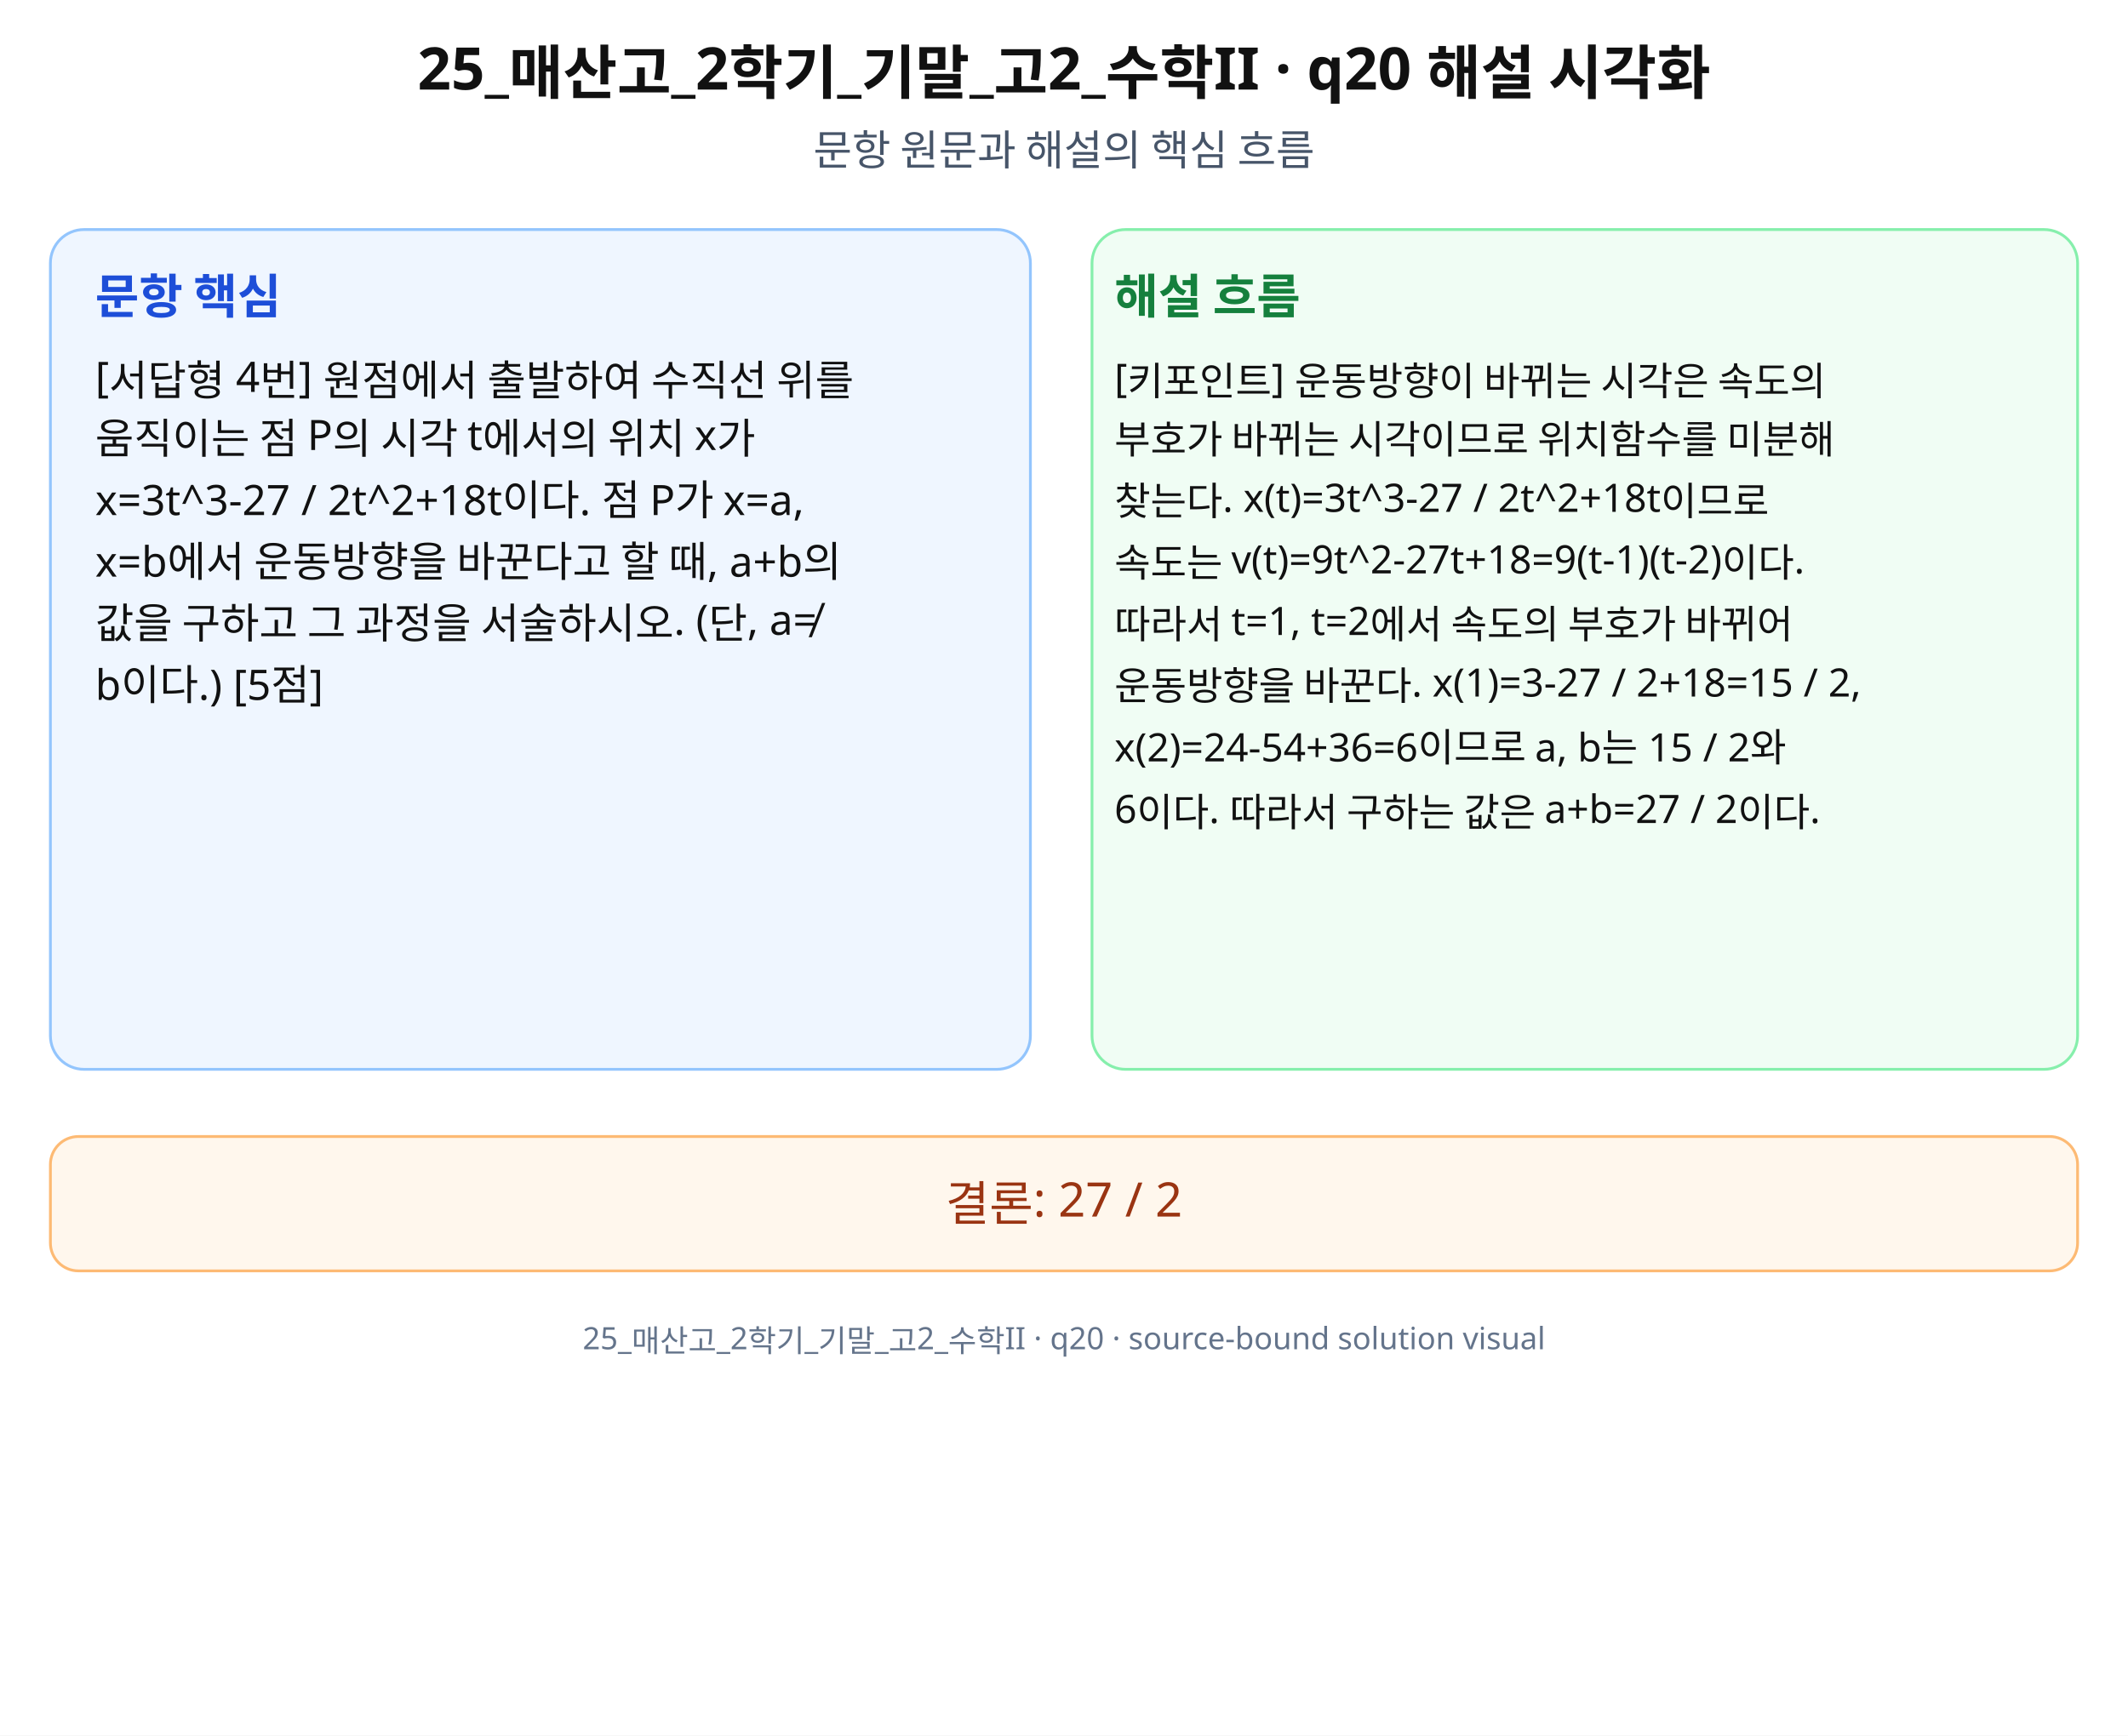
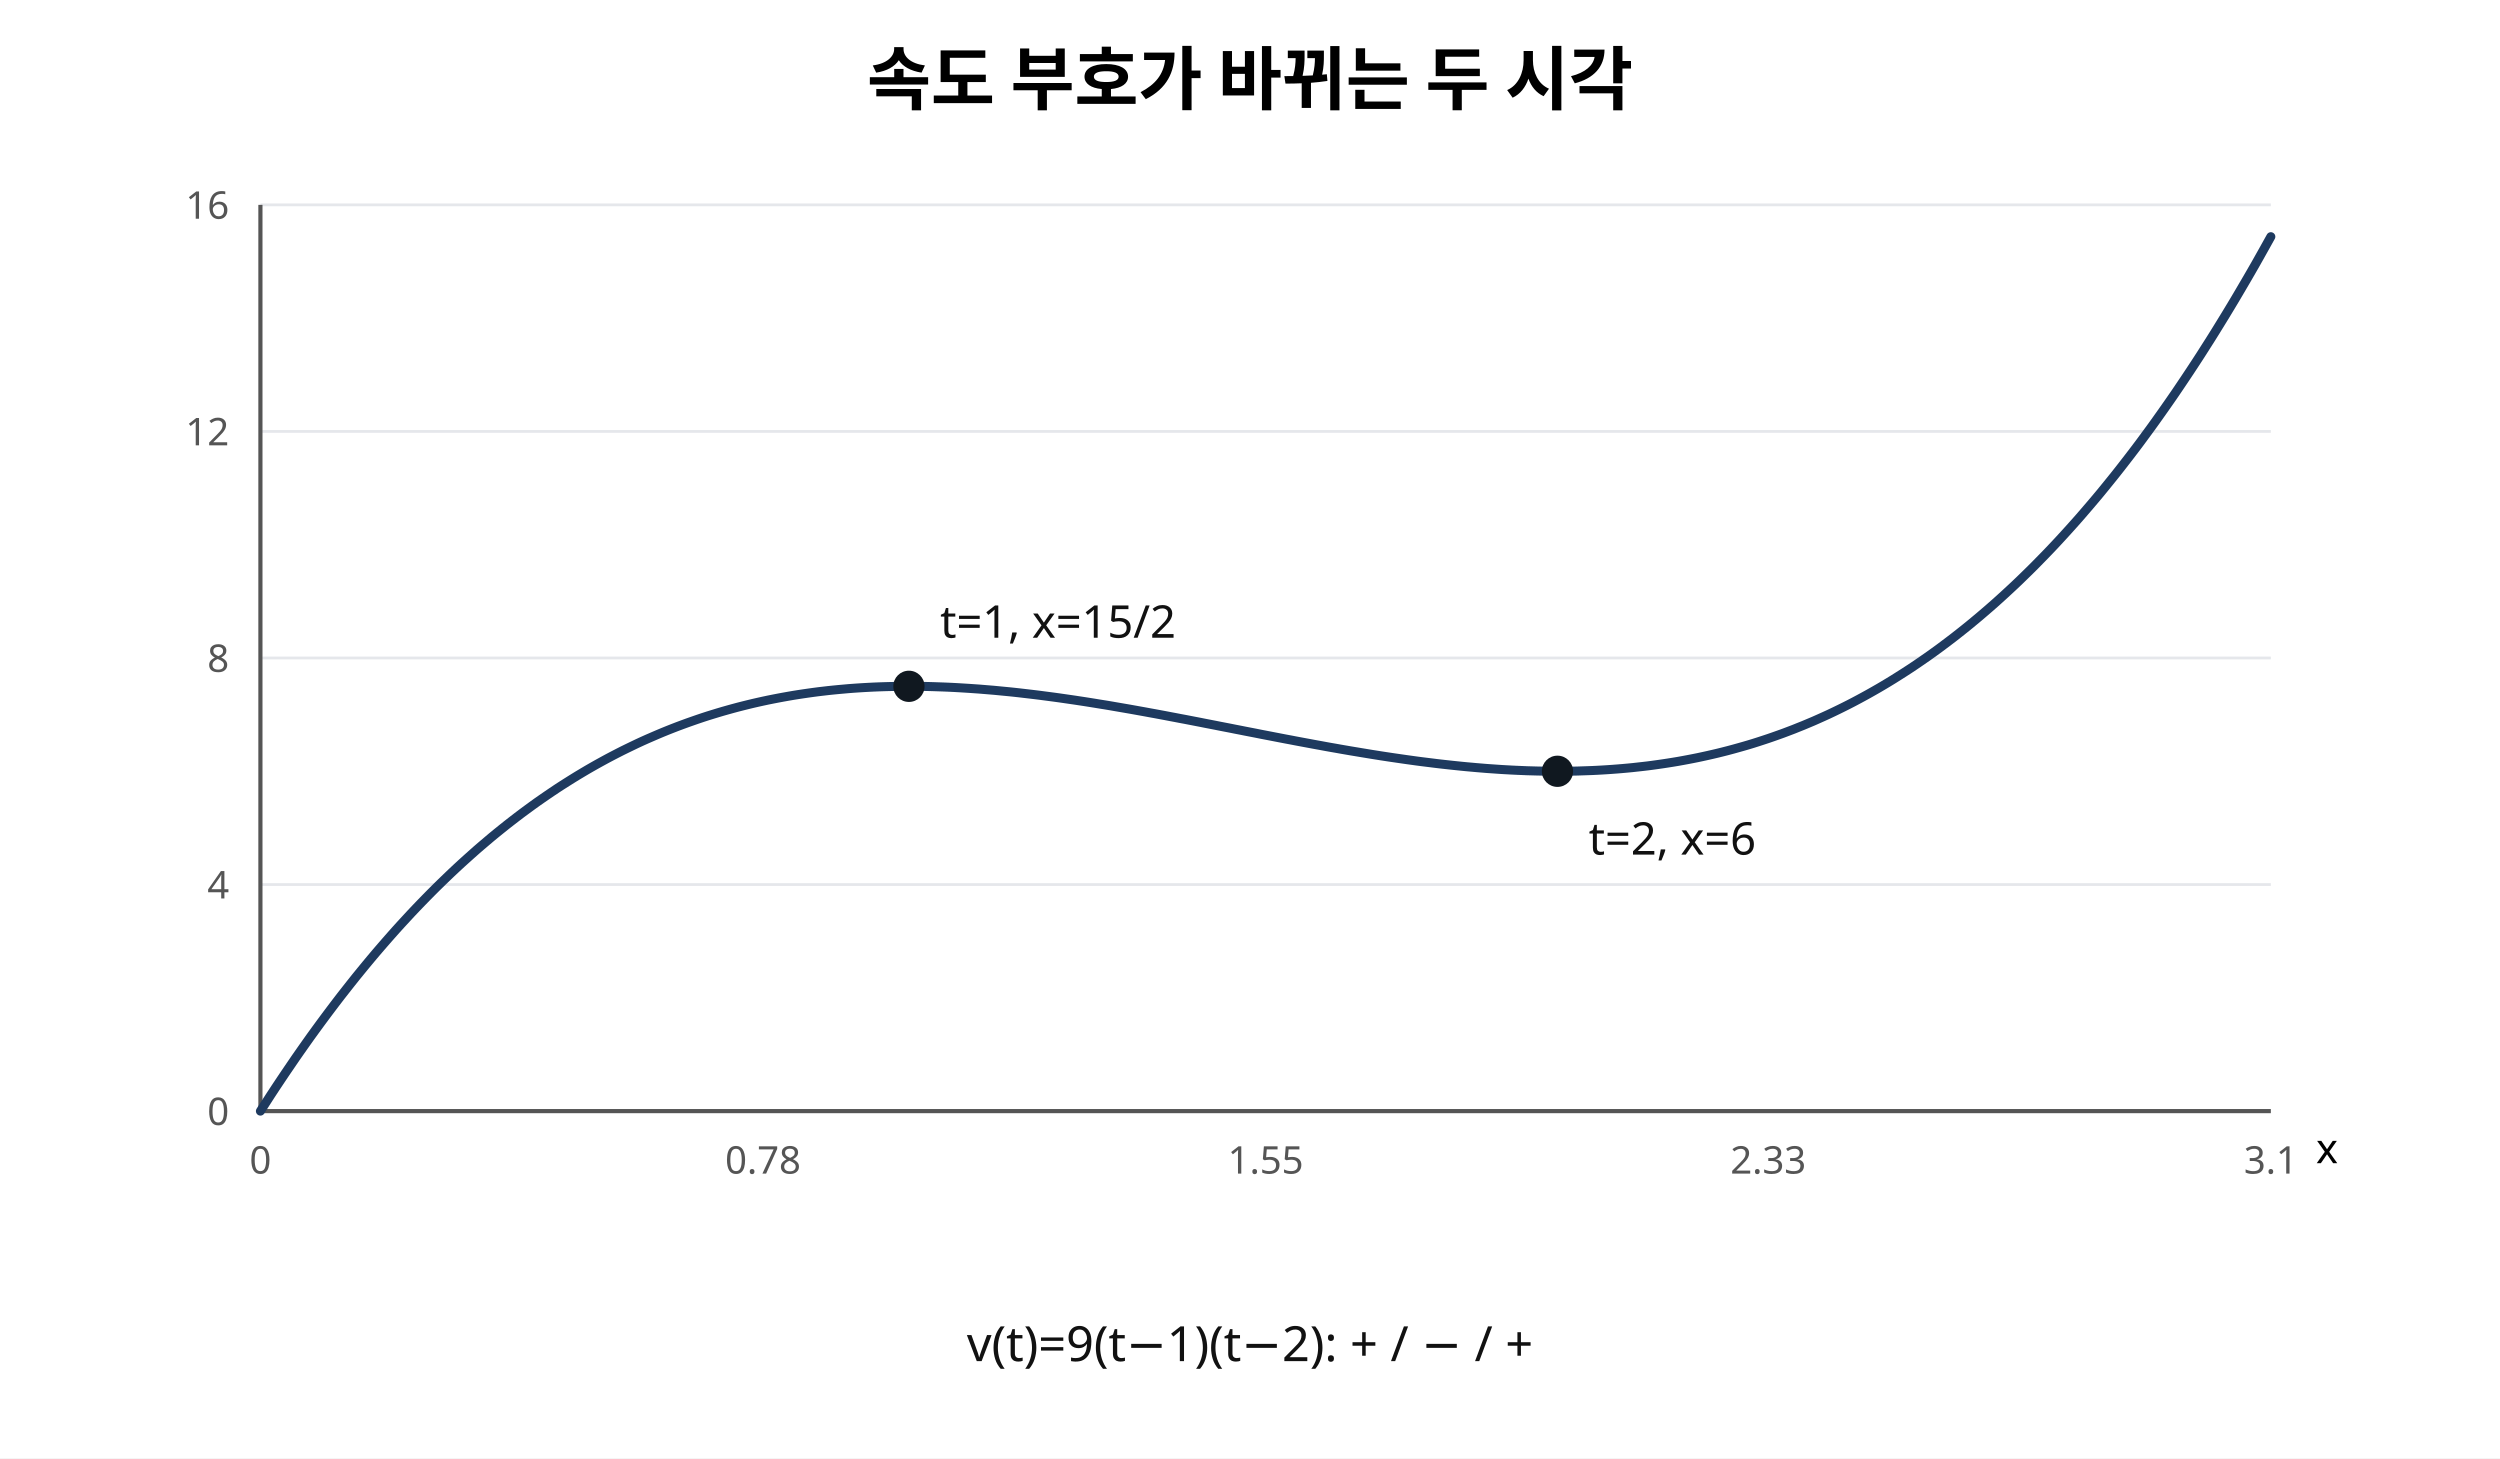
- <svg xmlns="http://www.w3.org/2000/svg" width="760" height="620" viewBox="0 0 760 620" role="img" aria-labelledby="title desc" preserveAspectRatio="xMidYMid meet">
-   <rect width="760" height="620" fill="#fff" />
-   <g font-family="Noto Sans KR, Pretendard, Apple SD Gothic Neo, Malgun Gothic, sans-serif" fill="#111">
-     <text x="380" y="32" font-size="21" font-weight="700" text-anchor="middle">25_매산고_2학기_기말_고2_수학II · q20 해설 시각화</text>
-     <text x="380" y="59" font-size="15" text-anchor="middle" fill="#475569">문항 원문과 해설의 핵심 흐름</text>
-     <rect x="18" y="82" width="350" height="300" rx="12" fill="#eff6ff" stroke="#93c5fd" />
-     <rect x="390" y="82" width="352" height="300" rx="12" fill="#f0fdf4" stroke="#86efac" />
-     <text x="34" y="112" font-size="17" font-weight="700" fill="#1d4ed8">문항 핵심</text>
-     <text x="398" y="112" font-size="17" font-weight="700" fill="#15803d">해설 흐름</text>
-     <text x="34" y="140" font-size="15">[서답형 4번] 원점에서 출발하여 수직선 위를</text>
-     <text x="34" y="162" font-size="15">움직이는 점 P의 시각 t에서의 위치 x가</text>
-     <text x="34" y="184" font-size="15">x=3t^3-27 / 2t^2+18t이다. 점 P가 x=a,</text>
-     <text x="34" y="206" font-size="15">x=b에서 운동방향을 바꾼다고 할 때, a+b의</text>
-     <text x="34" y="228" font-size="15">값을 구하고 그 과정을 서술하시오. (단, a≠</text>
-     <text x="34" y="250" font-size="15">b이다.) [5점]</text>
-     <text x="398" y="140" font-size="14">[키포인트] 운동방향이 바뀌는 시각은 속도의</text>
-     <text x="398" y="162" font-size="14">부호가 바뀌는 시각이므로 위치함수를 미분해</text>
-     <text x="398" y="184" font-size="14">찾는다. x(t)=3t^3-27 / 2t^2+18t이므로</text>
-     <text x="398" y="206" font-size="14">속도는 v(t)=9t^2-27t+18=9(t-1)(t-2)이다.</text>
-     <text x="398" y="228" font-size="14">따라서 t=1, t=2에서 속도의 부호가 바뀌어</text>
-     <text x="398" y="250" font-size="14">운동방향을 바꾼다. x(1)=3-27 / 2+18=15 / 2,</text>
-     <text x="398" y="272" font-size="14">x(2)=24-54+36=6이므로 a, b는 15 / 2와</text>
-     <text x="398" y="294" font-size="14">6이다. 따라서 구하는 값은 a+b=27 / 2이다.</text>
-     <rect x="18" y="406" width="724" height="48" rx="10" fill="#fff7ed" stroke="#fdba74" />
-     <text x="380" y="436" font-size="17" text-anchor="middle" fill="#9a3412">결론: 27 / 2</text>
-     <text x="380" y="482" font-size="11" text-anchor="middle" fill="#64748b">25_매산고_2학기_기말_고2_수학II · q20 · source-bound solution visual</text>
-   </g>
+ <svg xmlns="http://www.w3.org/2000/svg" width="720" height="420" viewBox="0 0 720 420" role="img" aria-labelledby="title desc">
+   <rect width="720" height="420" fill="#fff" />
+   <text x="360" y="30" font-family="sans-serif" font-size="20" text-anchor="middle" font-weight="bold">속도 부호가 바뀌는 두 시각</text>
+   <line x1="75" y1="320.00" x2="654" y2="320.00" stroke="#e5e7eb" stroke-width="0.8" />
+   <text x="66" y="324.00" font-size="11" text-anchor="end" font-family="sans-serif" fill="#555">0</text>
+   <line x1="75" y1="254.75" x2="654" y2="254.75" stroke="#e5e7eb" stroke-width="0.8" />
+   <text x="66" y="258.75" font-size="11" text-anchor="end" font-family="sans-serif" fill="#555">4</text>
+   <line x1="75" y1="189.50" x2="654" y2="189.50" stroke="#e5e7eb" stroke-width="0.8" />
+   <text x="66" y="193.50" font-size="11" text-anchor="end" font-family="sans-serif" fill="#555">8</text>
+   <line x1="75" y1="124.25" x2="654" y2="124.25" stroke="#e5e7eb" stroke-width="0.8" />
+   <text x="66" y="128.25" font-size="11" text-anchor="end" font-family="sans-serif" fill="#555">12</text>
+   <line x1="75" y1="59.00" x2="654" y2="59.00" stroke="#e5e7eb" stroke-width="0.8" />
+   <text x="66" y="63.00" font-size="11" text-anchor="end" font-family="sans-serif" fill="#555">16</text>
+   <line x1="75" y1="320" x2="654" y2="320" stroke="#555" stroke-width="1.2" />
+   <line x1="75" y1="59" x2="75" y2="320" stroke="#555" stroke-width="1.2" />
+   <text x="75" y="338" font-size="11" text-anchor="middle" font-family="sans-serif" fill="#555">0</text>
+   <text x="219.75" y="338" font-size="11" text-anchor="middle" font-family="sans-serif" fill="#555">0.78</text>
+   <text x="364.5" y="338" font-size="11" text-anchor="middle" font-family="sans-serif" fill="#555">1.55</text>
+   <text x="509.25" y="338" font-size="11" text-anchor="middle" font-family="sans-serif" fill="#555">2.33</text>
+   <text x="654" y="338" font-size="11" text-anchor="middle" font-family="sans-serif" fill="#555">3.1</text>
+   <path d="M75.00 320.00 L76.45 317.74 L77.89 315.50 L79.34 313.29 L80.79 311.11 L82.24 308.95 L83.69 306.82 L85.13 304.71 L86.58 302.63 L88.03 300.57 L89.47 298.54 L90.92 296.54 L92.37 294.56 L93.82 292.60 L95.27 290.67 L96.71 288.77 L98.16 286.88 L99.61 285.03 L101.06 283.19 L102.50 281.38 L103.95 279.60 L105.40 277.83 L106.84 276.10 L108.29 274.38 L109.74 272.69 L111.19 271.02 L112.63 269.38 L114.08 267.75 L115.53 266.15 L116.98 264.58 L118.42 263.02 L119.87 261.49 L121.32 259.98 L122.77 258.49 L124.22 257.02 L125.66 255.58 L127.11 254.16 L128.56 252.76 L130.00 251.38 L131.45 250.02 L132.90 248.68 L134.35 247.37 L135.80 246.07 L137.24 244.79 L138.69 243.54 L140.14 242.31 L141.58 241.09 L143.03 239.90 L144.48 238.73 L145.93 237.57 L147.38 236.44 L148.82 235.33 L150.27 234.23 L151.72 233.16 L153.17 232.10 L154.61 231.06 L156.06 230.05 L157.51 229.05 L158.95 228.07 L160.40 227.10 L161.85 226.16 L163.30 225.24 L164.75 224.33 L166.19 223.44 L167.64 222.57 L169.09 221.71 L170.53 220.88 L171.98 220.06 L173.43 219.26 L174.88 218.47 L176.32 217.71 L177.77 216.96 L179.22 216.22 L180.67 215.51 L182.12 214.81 L183.56 214.12 L185.01 213.45 L186.46 212.80 L187.91 212.17 L189.35 211.55 L190.80 210.94 L192.25 210.35 L193.69 209.78 L195.14 209.22 L196.59 208.68 L198.04 208.15 L199.49 207.64 L200.93 207.14 L202.38 206.65 L203.83 206.18 L205.28 205.73 L206.72 205.29 L208.17 204.86 L209.62 204.45 L211.06 204.05 L212.51 203.66 L213.96 203.29 L215.41 202.93 L216.86 202.58 L218.30 202.25 L219.75 201.93 L221.20 201.62 L222.65 201.33 L224.09 201.05 L225.54 200.78 L226.99 200.52 L228.44 200.27 L229.88 200.04 L231.33 199.82 L232.78 199.61 L234.23 199.41 L235.67 199.22 L237.12 199.05 L238.57 198.88 L240.02 198.73 L241.46 198.59 L242.91 198.46 L244.36 198.33 L245.80 198.22 L247.25 198.12 L248.70 198.03 L250.15 197.95 L251.59 197.88 L253.04 197.82 L254.49 197.77 L255.94 197.73 L257.38 197.70 L258.83 197.67 L260.28 197.66 L261.73 197.66 L263.18 197.66 L264.62 197.67 L266.07 197.69 L267.52 197.72 L268.96 197.76 L270.41 197.81 L271.86 197.86 L273.31 197.92 L274.75 197.99 L276.20 198.07 L277.65 198.16 L279.10 198.25 L280.54 198.35 L281.99 198.45 L283.44 198.57 L284.89 198.69 L286.34 198.81 L287.78 198.95 L289.23 199.09 L290.68 199.23 L292.13 199.38 L293.57 199.54 L295.02 199.71 L296.47 199.88 L297.91 200.05 L299.36 200.23 L300.81 200.42 L302.26 200.61 L303.70 200.80 L305.15 201.00 L306.60 201.21 L308.05 201.42 L309.50 201.63 L310.94 201.85 L312.39 202.07 L313.84 202.30 L315.28 202.53 L316.73 202.77 L318.18 203.00 L319.63 203.24 L321.07 203.49 L322.52 203.74 L323.97 203.99 L325.42 204.24 L326.87 204.50 L328.31 204.76 L329.76 205.02 L331.21 205.29 L332.66 205.55 L334.10 205.82 L335.55 206.09 L337.00 206.37 L338.44 206.64 L339.89 206.92 L341.34 207.19 L342.79 207.47 L344.23 207.75 L345.68 208.03 L347.13 208.32 L348.58 208.60 L350.02 208.88 L351.47 209.17 L352.92 209.45 L354.37 209.73 L355.81 210.02 L357.26 210.30 L358.71 210.59 L360.16 210.87 L361.61 211.15 L363.05 211.44 L364.50 211.72 L365.95 212.00 L367.39 212.28 L368.84 212.56 L370.29 212.84 L371.74 213.11 L373.19 213.39 L374.63 213.66 L376.08 213.93 L377.53 214.20 L378.98 214.47 L380.42 214.73 L381.87 215.00 L383.32 215.26 L384.76 215.51 L386.21 215.77 L387.66 216.02 L389.11 216.27 L390.56 216.51 L392.00 216.75 L393.45 216.99 L394.90 217.23 L396.35 217.46 L397.79 217.69 L399.24 217.91 L400.69 218.13 L402.13 218.34 L403.58 218.55 L405.03 218.76 L406.48 218.96 L407.92 219.16 L409.37 219.35 L410.82 219.53 L412.27 219.71 L413.71 219.89 L415.16 220.06 L416.61 220.22 L418.06 220.38 L419.51 220.53 L420.95 220.68 L422.40 220.82 L423.85 220.95 L425.30 221.08 L426.74 221.20 L428.19 221.32 L429.64 221.42 L431.08 221.52 L432.53 221.62 L433.98 221.70 L435.43 221.78 L436.88 221.85 L438.32 221.91 L439.77 221.97 L441.22 222.01 L442.67 222.05 L444.11 222.08 L445.56 222.11 L447.01 222.12 L448.45 222.12 L449.90 222.12 L451.35 222.11 L452.80 222.09 L454.25 222.06 L455.69 222.01 L457.14 221.96 L458.59 221.91 L460.04 221.84 L461.48 221.76 L462.93 221.67 L464.38 221.57 L465.82 221.46 L467.27 221.34 L468.72 221.21 L470.17 221.07 L471.61 220.91 L473.06 220.75 L474.51 220.58 L475.96 220.39 L477.40 220.19 L478.85 219.98 L480.30 219.76 L481.75 219.53 L483.20 219.29 L484.64 219.03 L486.09 218.76 L487.54 218.48 L488.98 218.19 L490.43 217.88 L491.88 217.56 L493.33 217.23 L494.77 216.89 L496.22 216.53 L497.67 216.16 L499.12 215.77 L500.56 215.37 L502.01 214.96 L503.46 214.54 L504.91 214.10 L506.36 213.64 L507.80 213.17 L509.25 212.69 L510.70 212.19 L512.14 211.68 L513.59 211.16 L515.04 210.61 L516.49 210.06 L517.93 209.48 L519.38 208.90 L520.83 208.29 L522.28 207.68 L523.72 207.04 L525.17 206.39 L526.62 205.73 L528.07 205.04 L529.52 204.34 L530.96 203.63 L532.41 202.90 L533.86 202.15 L535.31 201.38 L536.75 200.60 L538.20 199.80 L539.65 198.98 L541.10 198.15 L542.54 197.30 L543.99 196.43 L545.44 195.54 L546.88 194.63 L548.33 193.71 L549.78 192.77 L551.23 191.81 L552.67 190.83 L554.12 189.83 L555.57 188.82 L557.02 187.78 L558.47 186.73 L559.91 185.65 L561.36 184.56 L562.81 183.45 L564.25 182.32 L565.70 181.17 L567.15 180.00 L568.60 178.80 L570.05 177.59 L571.49 176.36 L572.94 175.11 L574.39 173.84 L575.84 172.54 L577.28 171.23 L578.73 169.89 L580.18 168.54 L581.63 167.16 L583.07 165.76 L584.52 164.34 L585.97 162.90 L587.41 161.43 L588.86 159.95 L590.31 158.44 L591.76 156.91 L593.20 155.36 L594.65 153.78 L596.10 152.18 L597.55 150.56 L599.00 148.92 L600.44 147.25 L601.89 145.56 L603.34 143.85 L604.79 142.12 L606.23 140.36 L607.68 138.57 L609.13 136.77 L610.58 134.93 L612.02 133.08 L613.47 131.20 L614.92 129.30 L616.37 127.37 L617.81 125.41 L619.26 123.44 L620.71 121.43 L622.15 119.40 L623.60 117.35 L625.05 115.27 L626.50 113.17 L627.94 111.04 L629.39 108.88 L630.84 106.70 L632.29 104.49 L633.74 102.26 L635.18 100.00 L636.63 97.72 L638.08 95.40 L639.52 93.06 L640.97 90.70 L642.42 88.30 L643.87 85.88 L645.31 83.43 L646.76 80.96 L648.21 78.46 L649.66 75.93 L651.10 73.37 L652.55 70.78 L654.00 68.17" fill="none" stroke="#1e3a5f" stroke-width="2.6" stroke-linecap="round" stroke-linejoin="round" />
+   <circle cx="261.77" cy="197.66" r="4.5" fill="#101820" />
+   <text x="270.77" y="183.66" font-family="sans-serif" font-size="13" fill="#111">t=1, x=15/2</text>
+   <circle cx="448.55" cy="222.13" r="4.5" fill="#101820" />
+   <text x="457.55" y="246.13" font-family="sans-serif" font-size="13" fill="#111">t=2, x=6</text>
+   <text x="360" y="392" font-family="sans-serif" font-size="14" text-anchor="middle" fill="#111">v(t)=9(t−1)(t−2):  + / − / +</text>
+   <text x="667" y="335" font-family="sans-serif" font-size="12">x</text>
</svg>
